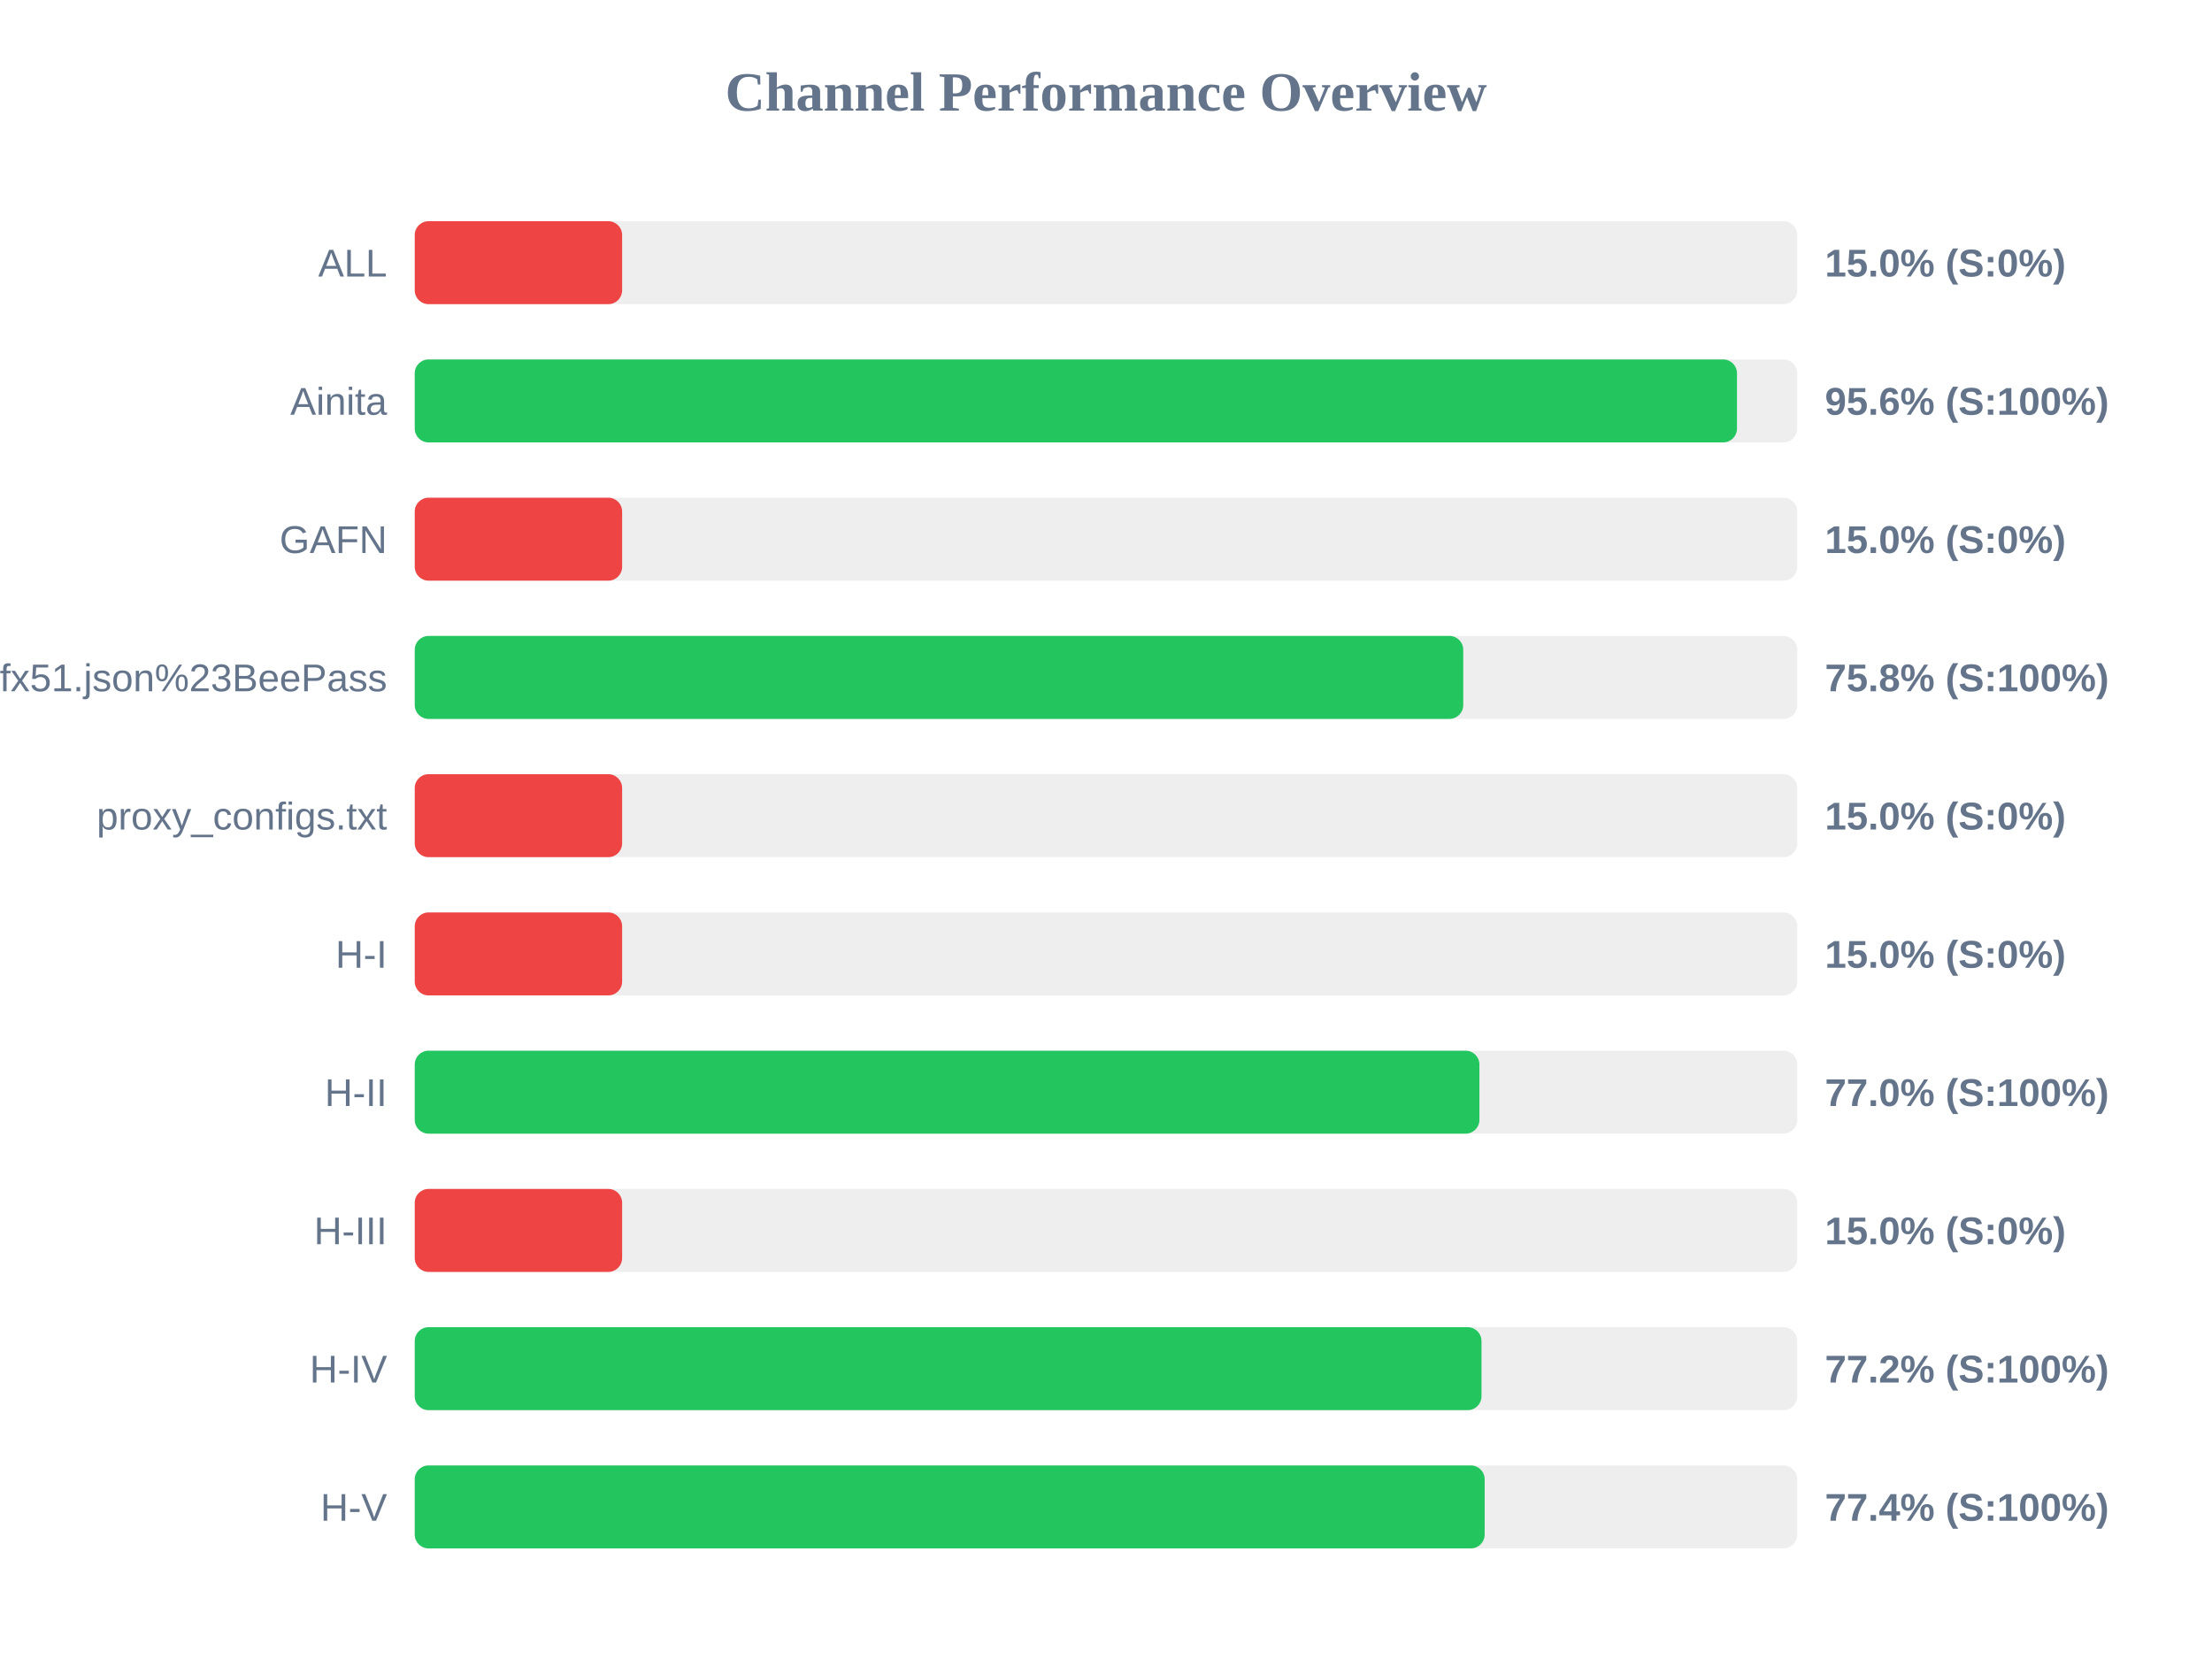
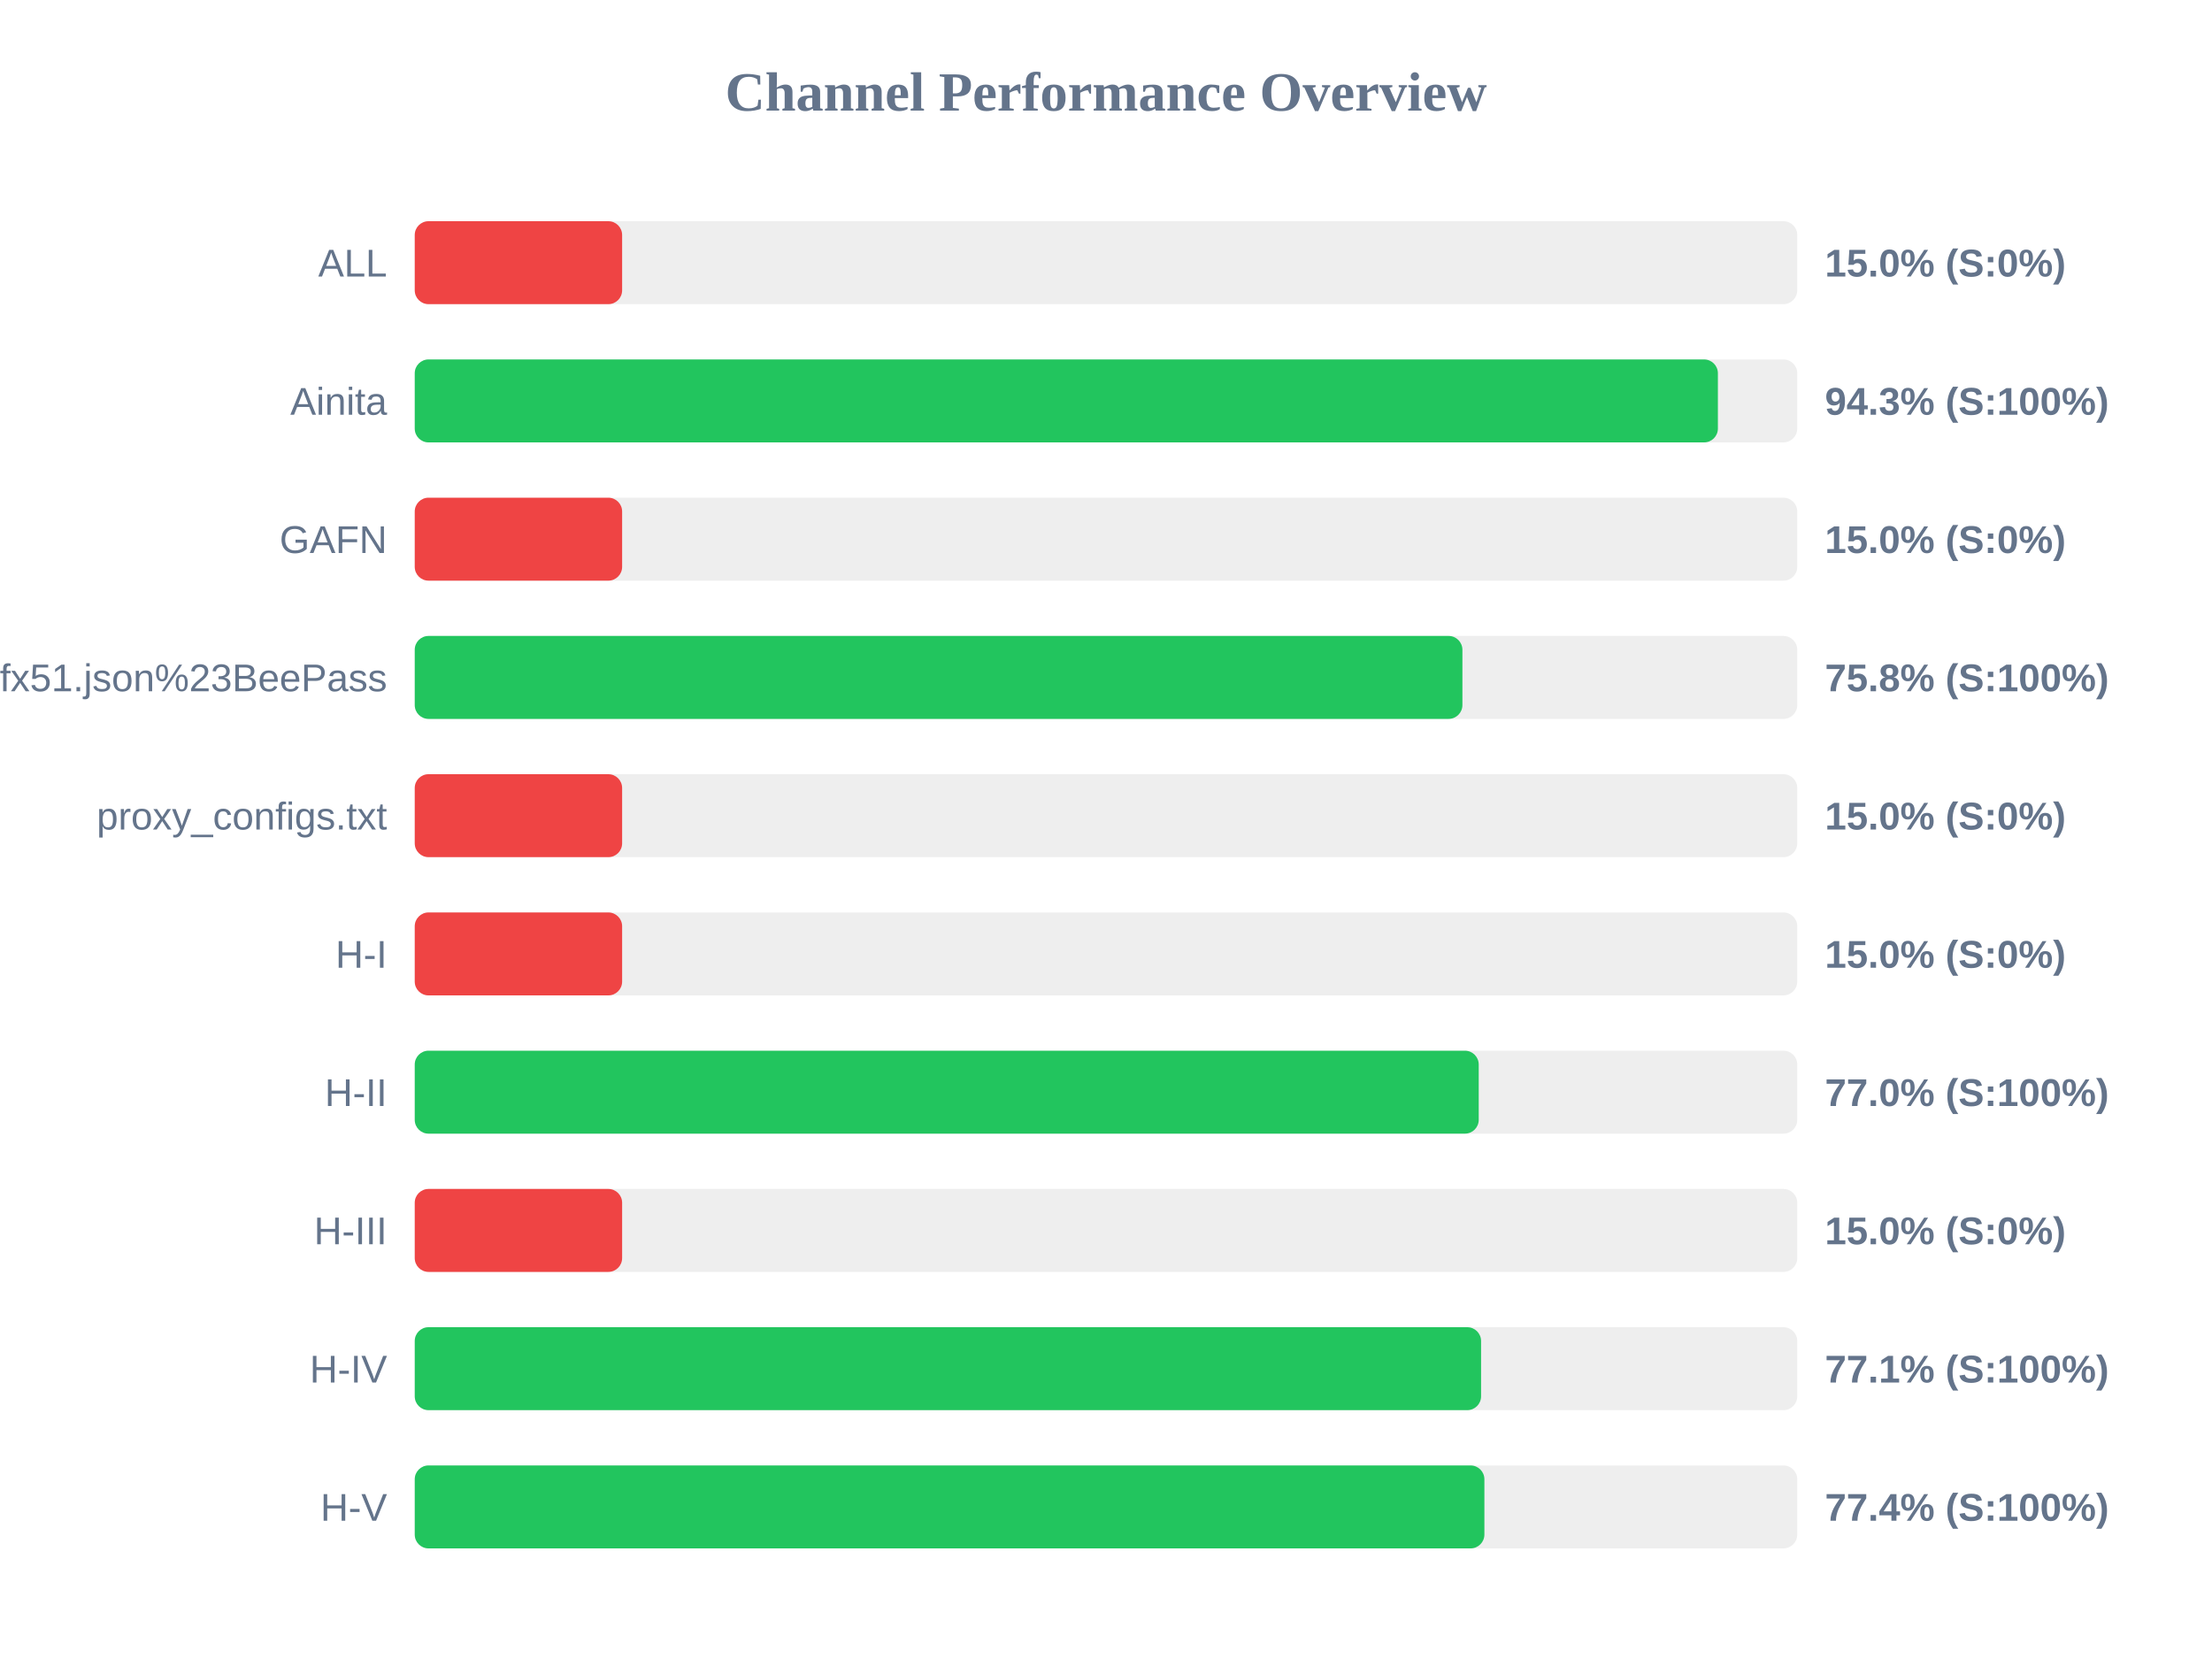
<svg xmlns="http://www.w3.org/2000/svg" width="800" height="600" version="1.1">
  <style>
        .row { font: 14px Arial; fill: #64748b; }
        .score { font: bold 14px Arial; fill: #64748b; }
    </style>
  <text x="400" y="40" text-anchor="middle" font-size="20px" font-weight="bold" fill="#64748b">Channel Performance Overview</text>
  <rect x="150" y="80" width="500" height="30" fill="#eee" rx="5" />
  <rect x="150" y="80" width="75.0" height="30" fill="#ef4444" rx="5" />
  <text x="140" y="100" text-anchor="end" class="row">ALL</text>
  <text x="660" y="100" text-anchor="start" class="score">15.0% (S:0%)</text>
  <rect x="150" y="130" width="500" height="30" fill="#eee" rx="5" />
-   <rect x="150" y="130" width="478.2" height="30" fill="#22c55e" rx="5" />
+   <rect x="150" y="130" width="471.3" height="30" fill="#22c55e" rx="5" />
  <text x="140" y="150" text-anchor="end" class="row">Ainita</text>
-   <text x="660" y="150" text-anchor="start" class="score">95.6% (S:100%)</text>
+   <text x="660" y="150" text-anchor="start" class="score">94.3% (S:100%)</text>
  <rect x="150" y="180" width="500" height="30" fill="#eee" rx="5" />
  <rect x="150" y="180" width="75.0" height="30" fill="#ef4444" rx="5" />
  <text x="140" y="200" text-anchor="end" class="row">GAFN</text>
  <text x="660" y="200" text-anchor="start" class="score">15.0% (S:0%)</text>
  <rect x="150" y="230" width="500" height="30" fill="#eee" rx="5" />
-   <rect x="150" y="230" width="379.2" height="30" fill="#22c55e" rx="5" />
+   <rect x="150" y="230" width="378.9" height="30" fill="#22c55e" rx="5" />
  <text x="140" y="250" text-anchor="end" class="row">sub?s=ssconf%3A%2F%2Fs3.amazonaws.com%2Fbeedynconprd%2Fzf38bv6oxi1nv3wfkpmxyfl8yj5fargza3foantoalu16vznl0ckxx7bgf1ufx51.json%23BeePass</text>
  <text x="660" y="250" text-anchor="start" class="score">75.8% (S:100%)</text>
  <rect x="150" y="280" width="500" height="30" fill="#eee" rx="5" />
  <rect x="150" y="280" width="75.0" height="30" fill="#ef4444" rx="5" />
  <text x="140" y="300" text-anchor="end" class="row">proxy_configs.txt</text>
  <text x="660" y="300" text-anchor="start" class="score">15.0% (S:0%)</text>
  <rect x="150" y="330" width="500" height="30" fill="#eee" rx="5" />
  <rect x="150" y="330" width="75.0" height="30" fill="#ef4444" rx="5" />
  <text x="140" y="350" text-anchor="end" class="row">H-I</text>
  <text x="660" y="350" text-anchor="start" class="score">15.0% (S:0%)</text>
  <rect x="150" y="380" width="500" height="30" fill="#eee" rx="5" />
-   <rect x="150" y="380" width="385.05" height="30" fill="#22c55e" rx="5" />
+   <rect x="150" y="380" width="384.8" height="30" fill="#22c55e" rx="5" />
  <text x="140" y="400" text-anchor="end" class="row">H-II</text>
  <text x="660" y="400" text-anchor="start" class="score">77.0% (S:100%)</text>
  <rect x="150" y="430" width="500" height="30" fill="#eee" rx="5" />
  <rect x="150" y="430" width="75.0" height="30" fill="#ef4444" rx="5" />
  <text x="140" y="450" text-anchor="end" class="row">H-III</text>
  <text x="660" y="450" text-anchor="start" class="score">15.0% (S:0%)</text>
  <rect x="150" y="480" width="500" height="30" fill="#eee" rx="5" />
-   <rect x="150" y="480" width="385.8" height="30" fill="#22c55e" rx="5" />
+   <rect x="150" y="480" width="385.65" height="30" fill="#22c55e" rx="5" />
  <text x="140" y="500" text-anchor="end" class="row">H-IV</text>
-   <text x="660" y="500" text-anchor="start" class="score">77.2% (S:100%)</text>
+   <text x="660" y="500" text-anchor="start" class="score">77.1% (S:100%)</text>
  <rect x="150" y="530" width="500" height="30" fill="#eee" rx="5" />
-   <rect x="150" y="530" width="386.95" height="30" fill="#22c55e" rx="5" />
+   <rect x="150" y="530" width="386.85" height="30" fill="#22c55e" rx="5" />
  <text x="140" y="550" text-anchor="end" class="row">H-V</text>
  <text x="660" y="550" text-anchor="start" class="score">77.4% (S:100%)</text>
</svg>
